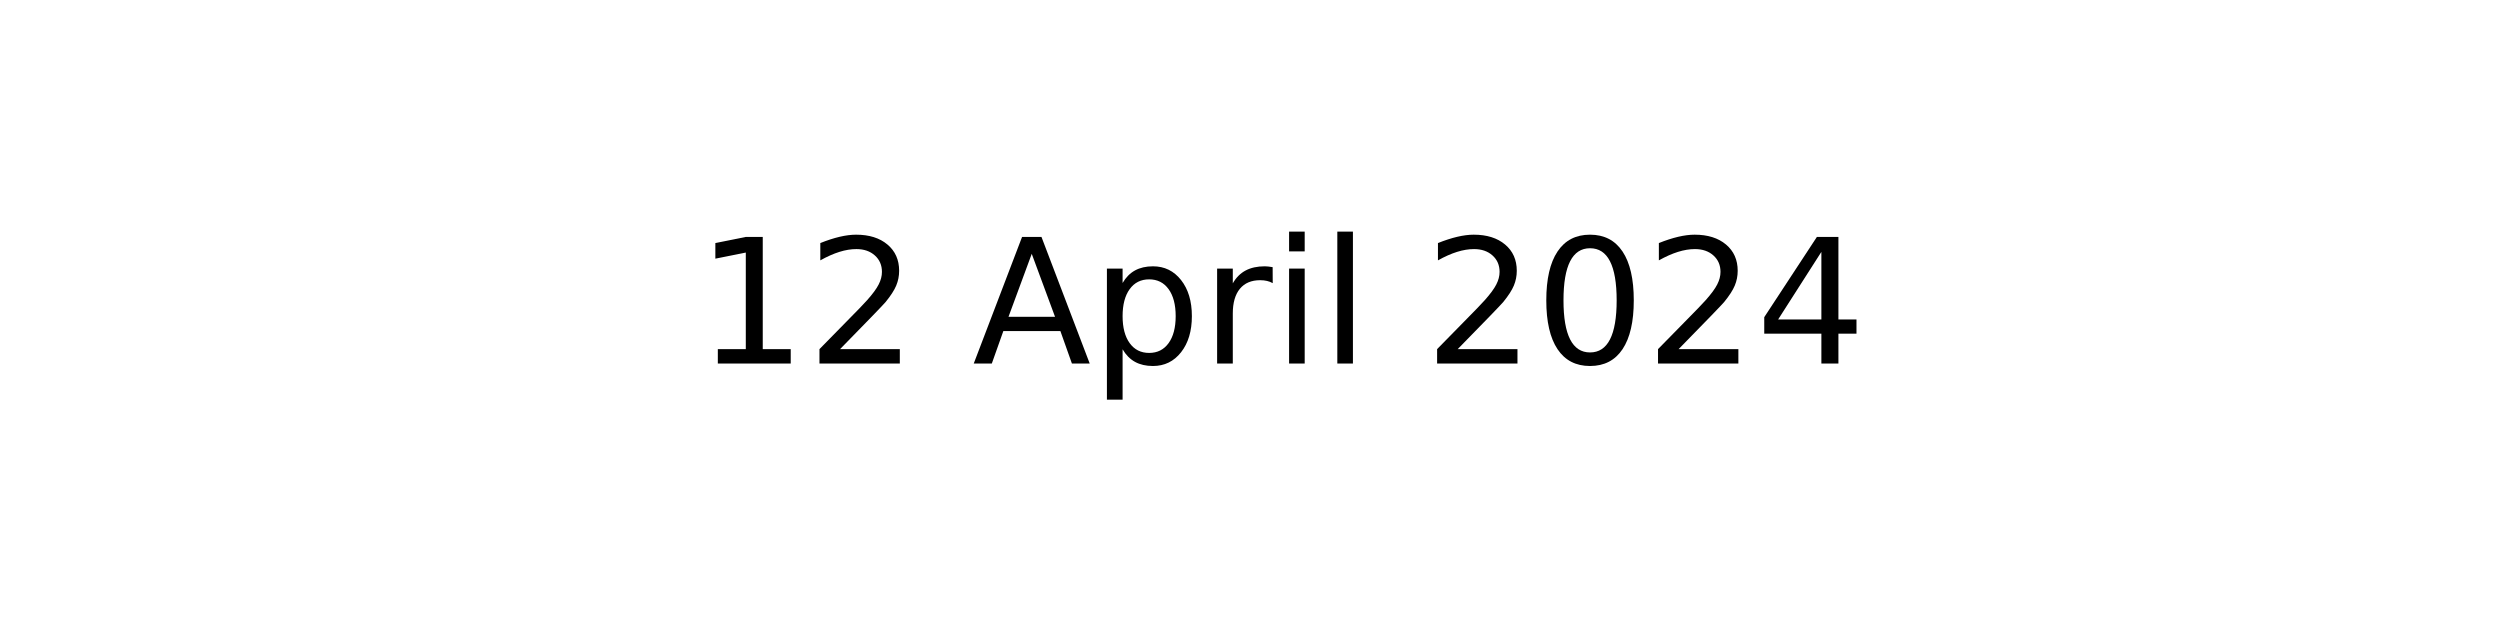
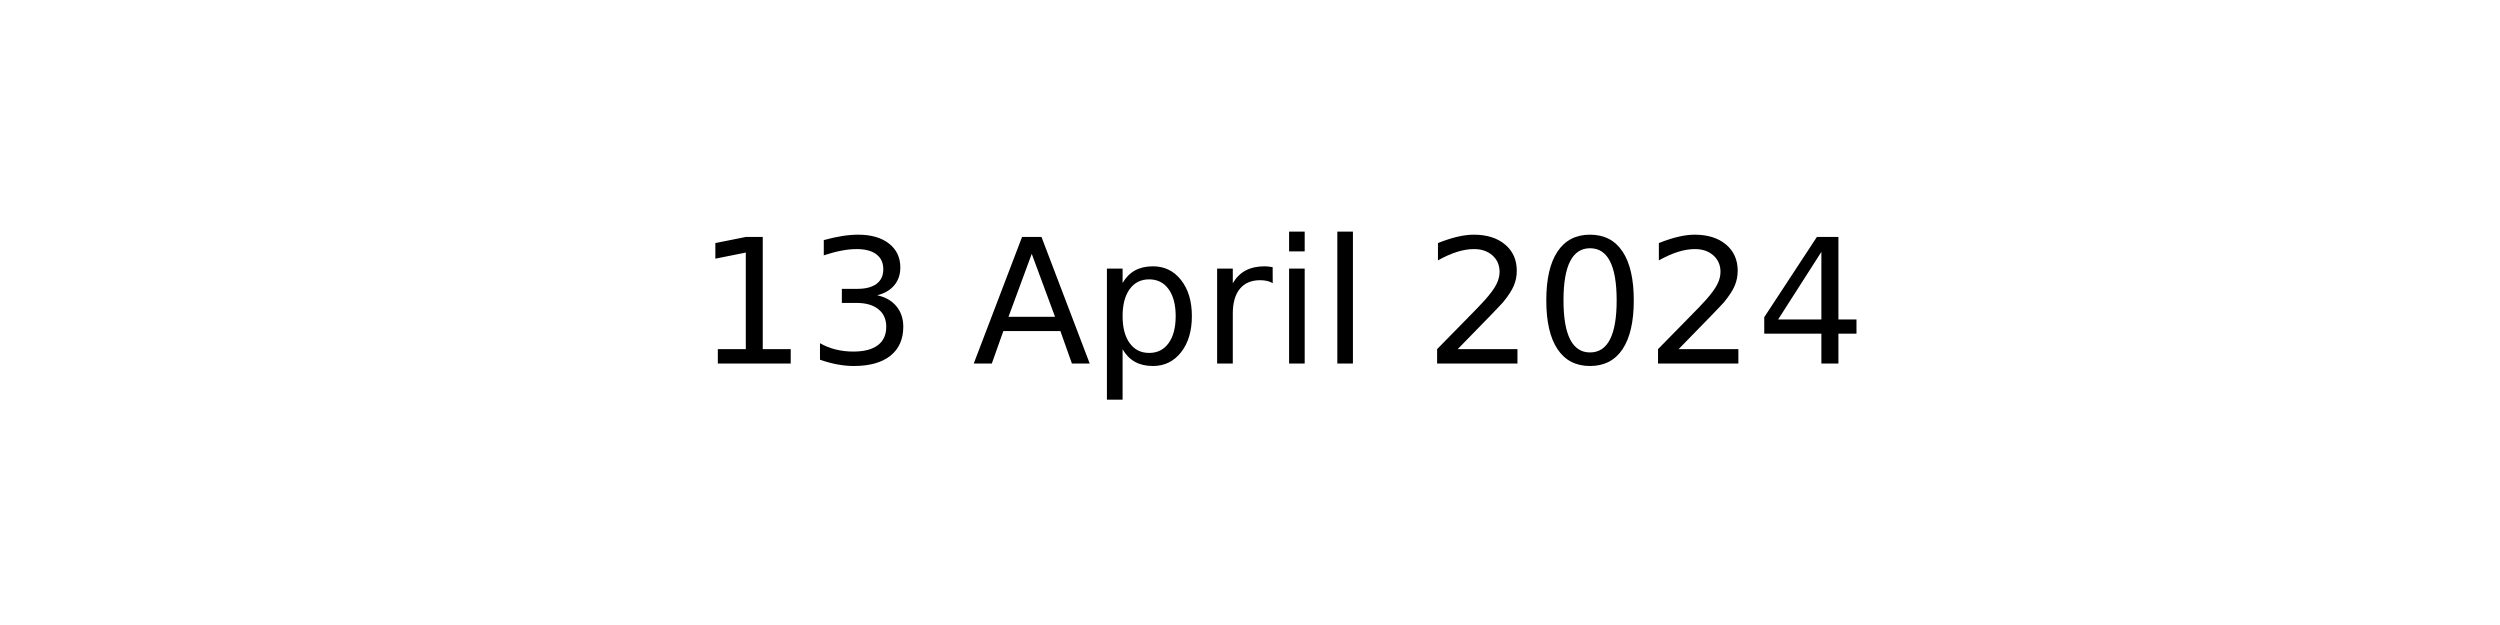
<svg xmlns="http://www.w3.org/2000/svg" xmlns:xlink="http://www.w3.org/1999/xlink" width="144pt" height="36pt" viewBox="0 0 144 36" version="1.1">
  <defs>
    <style type="text/css">*{stroke-linejoin: round; stroke-linecap: butt}</style>
  </defs>
  <g id="figure_1">
    <g id="axes_1">
      <g id="text_1">
        <g transform="translate(40.10625 20.93937) scale(0.1 -0.1)">
          <defs>
            <path id="DejaVuSans-31" d="M 794 531  L 1825 531  L 1825 4091  L 703 3866  L 703 4441  L 1819 4666  L 2450 4666  L 2450 531  L 3481 531  L 3481 0  L 794 0  L 794 531  z " transform="scale(0.015625)" />
-             <path id="DejaVuSans-32" d="M 1228 531  L 3431 531  L 3431 0  L 469 0  L 469 531  Q 828 903 1448 1529  Q 2069 2156 2228 2338  Q 2531 2678 2651 2914  Q 2772 3150 2772 3378  Q 2772 3750 2511 3984  Q 2250 4219 1831 4219  Q 1534 4219 1204 4116  Q 875 4013 500 3803  L 500 4441  Q 881 4594 1212 4672  Q 1544 4750 1819 4750  Q 2544 4750 2975 4387  Q 3406 4025 3406 3419  Q 3406 3131 3298 2873  Q 3191 2616 2906 2266  Q 2828 2175 2409 1742  Q 1991 1309 1228 531  z " transform="scale(0.015625)" />
+             <path id="DejaVuSans-33" d="M 2597 2516  Q 3050 2419 3304 2112  Q 3559 1806 3559 1356  Q 3559 666 3084 287  Q 2609 -91 1734 -91  Q 1441 -91 1130 -33  Q 819 25 488 141  L 488 750  Q 750 597 1062 519  Q 1375 441 1716 441  Q 2309 441 2620 675  Q 2931 909 2931 1356  Q 2931 1769 2642 2001  Q 2353 2234 1838 2234  L 1294 2234  L 1294 2753  L 1863 2753  Q 2328 2753 2575 2939  Q 2822 3125 2822 3475  Q 2822 3834 2567 4026  Q 2313 4219 1838 4219  Q 1578 4219 1281 4162  Q 984 4106 628 3988  L 628 4550  Q 988 4650 1302 4700  Q 1616 4750 1894 4750  Q 2613 4750 3031 4423  Q 3450 4097 3450 3541  Q 3450 3153 3228 2886  Q 3006 2619 2597 2516  z " transform="scale(0.015625)" />
            <path id="DejaVuSans-20" transform="scale(0.015625)" />
            <path id="DejaVuSans-41" d="M 2188 4044  L 1331 1722  L 3047 1722  L 2188 4044  z M 1831 4666  L 2547 4666  L 4325 0  L 3669 0  L 3244 1197  L 1141 1197  L 716 0  L 50 0  L 1831 4666  z " transform="scale(0.015625)" />
            <path id="DejaVuSans-70" d="M 1159 525  L 1159 -1331  L 581 -1331  L 581 3500  L 1159 3500  L 1159 2969  Q 1341 3281 1617 3432  Q 1894 3584 2278 3584  Q 2916 3584 3314 3078  Q 3713 2572 3713 1747  Q 3713 922 3314 415  Q 2916 -91 2278 -91  Q 1894 -91 1617 61  Q 1341 213 1159 525  z M 3116 1747  Q 3116 2381 2855 2742  Q 2594 3103 2138 3103  Q 1681 3103 1420 2742  Q 1159 2381 1159 1747  Q 1159 1113 1420 752  Q 1681 391 2138 391  Q 2594 391 2855 752  Q 3116 1113 3116 1747  z " transform="scale(0.015625)" />
            <path id="DejaVuSans-72" d="M 2631 2963  Q 2534 3019 2420 3045  Q 2306 3072 2169 3072  Q 1681 3072 1420 2755  Q 1159 2438 1159 1844  L 1159 0  L 581 0  L 581 3500  L 1159 3500  L 1159 2956  Q 1341 3275 1631 3429  Q 1922 3584 2338 3584  Q 2397 3584 2469 3576  Q 2541 3569 2628 3553  L 2631 2963  z " transform="scale(0.015625)" />
            <path id="DejaVuSans-69" d="M 603 3500  L 1178 3500  L 1178 0  L 603 0  L 603 3500  z M 603 4863  L 1178 4863  L 1178 4134  L 603 4134  L 603 4863  z " transform="scale(0.015625)" />
            <path id="DejaVuSans-6c" d="M 603 4863  L 1178 4863  L 1178 0  L 603 0  L 603 4863  z " transform="scale(0.015625)" />
+             <path id="DejaVuSans-32" d="M 1228 531  L 3431 531  L 3431 0  L 469 0  L 469 531  Q 828 903 1448 1529  Q 2069 2156 2228 2338  Q 2531 2678 2651 2914  Q 2772 3150 2772 3378  Q 2772 3750 2511 3984  Q 2250 4219 1831 4219  Q 1534 4219 1204 4116  Q 875 4013 500 3803  L 500 4441  Q 881 4594 1212 4672  Q 1544 4750 1819 4750  Q 2544 4750 2975 4387  Q 3406 4025 3406 3419  Q 3406 3131 3298 2873  Q 3191 2616 2906 2266  Q 2828 2175 2409 1742  Q 1991 1309 1228 531  z " transform="scale(0.015625)" />
            <path id="DejaVuSans-30" d="M 2034 4250  Q 1547 4250 1301 3770  Q 1056 3291 1056 2328  Q 1056 1369 1301 889  Q 1547 409 2034 409  Q 2525 409 2770 889  Q 3016 1369 3016 2328  Q 3016 3291 2770 3770  Q 2525 4250 2034 4250  z M 2034 4750  Q 2819 4750 3233 4129  Q 3647 3509 3647 2328  Q 3647 1150 3233 529  Q 2819 -91 2034 -91  Q 1250 -91 836 529  Q 422 1150 422 2328  Q 422 3509 836 4129  Q 1250 4750 2034 4750  z " transform="scale(0.015625)" />
            <path id="DejaVuSans-34" d="M 2419 4116  L 825 1625  L 2419 1625  L 2419 4116  z M 2253 4666  L 3047 4666  L 3047 1625  L 3713 1625  L 3713 1100  L 3047 1100  L 3047 0  L 2419 0  L 2419 1100  L 313 1100  L 313 1709  L 2253 4666  z " transform="scale(0.015625)" />
          </defs>
          <use xlink:href="#DejaVuSans-31" />
-           <use xlink:href="#DejaVuSans-32" x="63.623" />
+           <use xlink:href="#DejaVuSans-33" x="63.623" />
          <use xlink:href="#DejaVuSans-20" x="127.246" />
          <use xlink:href="#DejaVuSans-41" x="159.033" />
          <use xlink:href="#DejaVuSans-70" x="227.441" />
          <use xlink:href="#DejaVuSans-72" x="290.918" />
          <use xlink:href="#DejaVuSans-69" x="332.031" />
          <use xlink:href="#DejaVuSans-6c" x="359.814" />
          <use xlink:href="#DejaVuSans-20" x="387.598" />
          <use xlink:href="#DejaVuSans-32" x="419.385" />
          <use xlink:href="#DejaVuSans-30" x="483.008" />
          <use xlink:href="#DejaVuSans-32" x="546.631" />
          <use xlink:href="#DejaVuSans-34" x="610.254" />
        </g>
      </g>
    </g>
  </g>
</svg>
